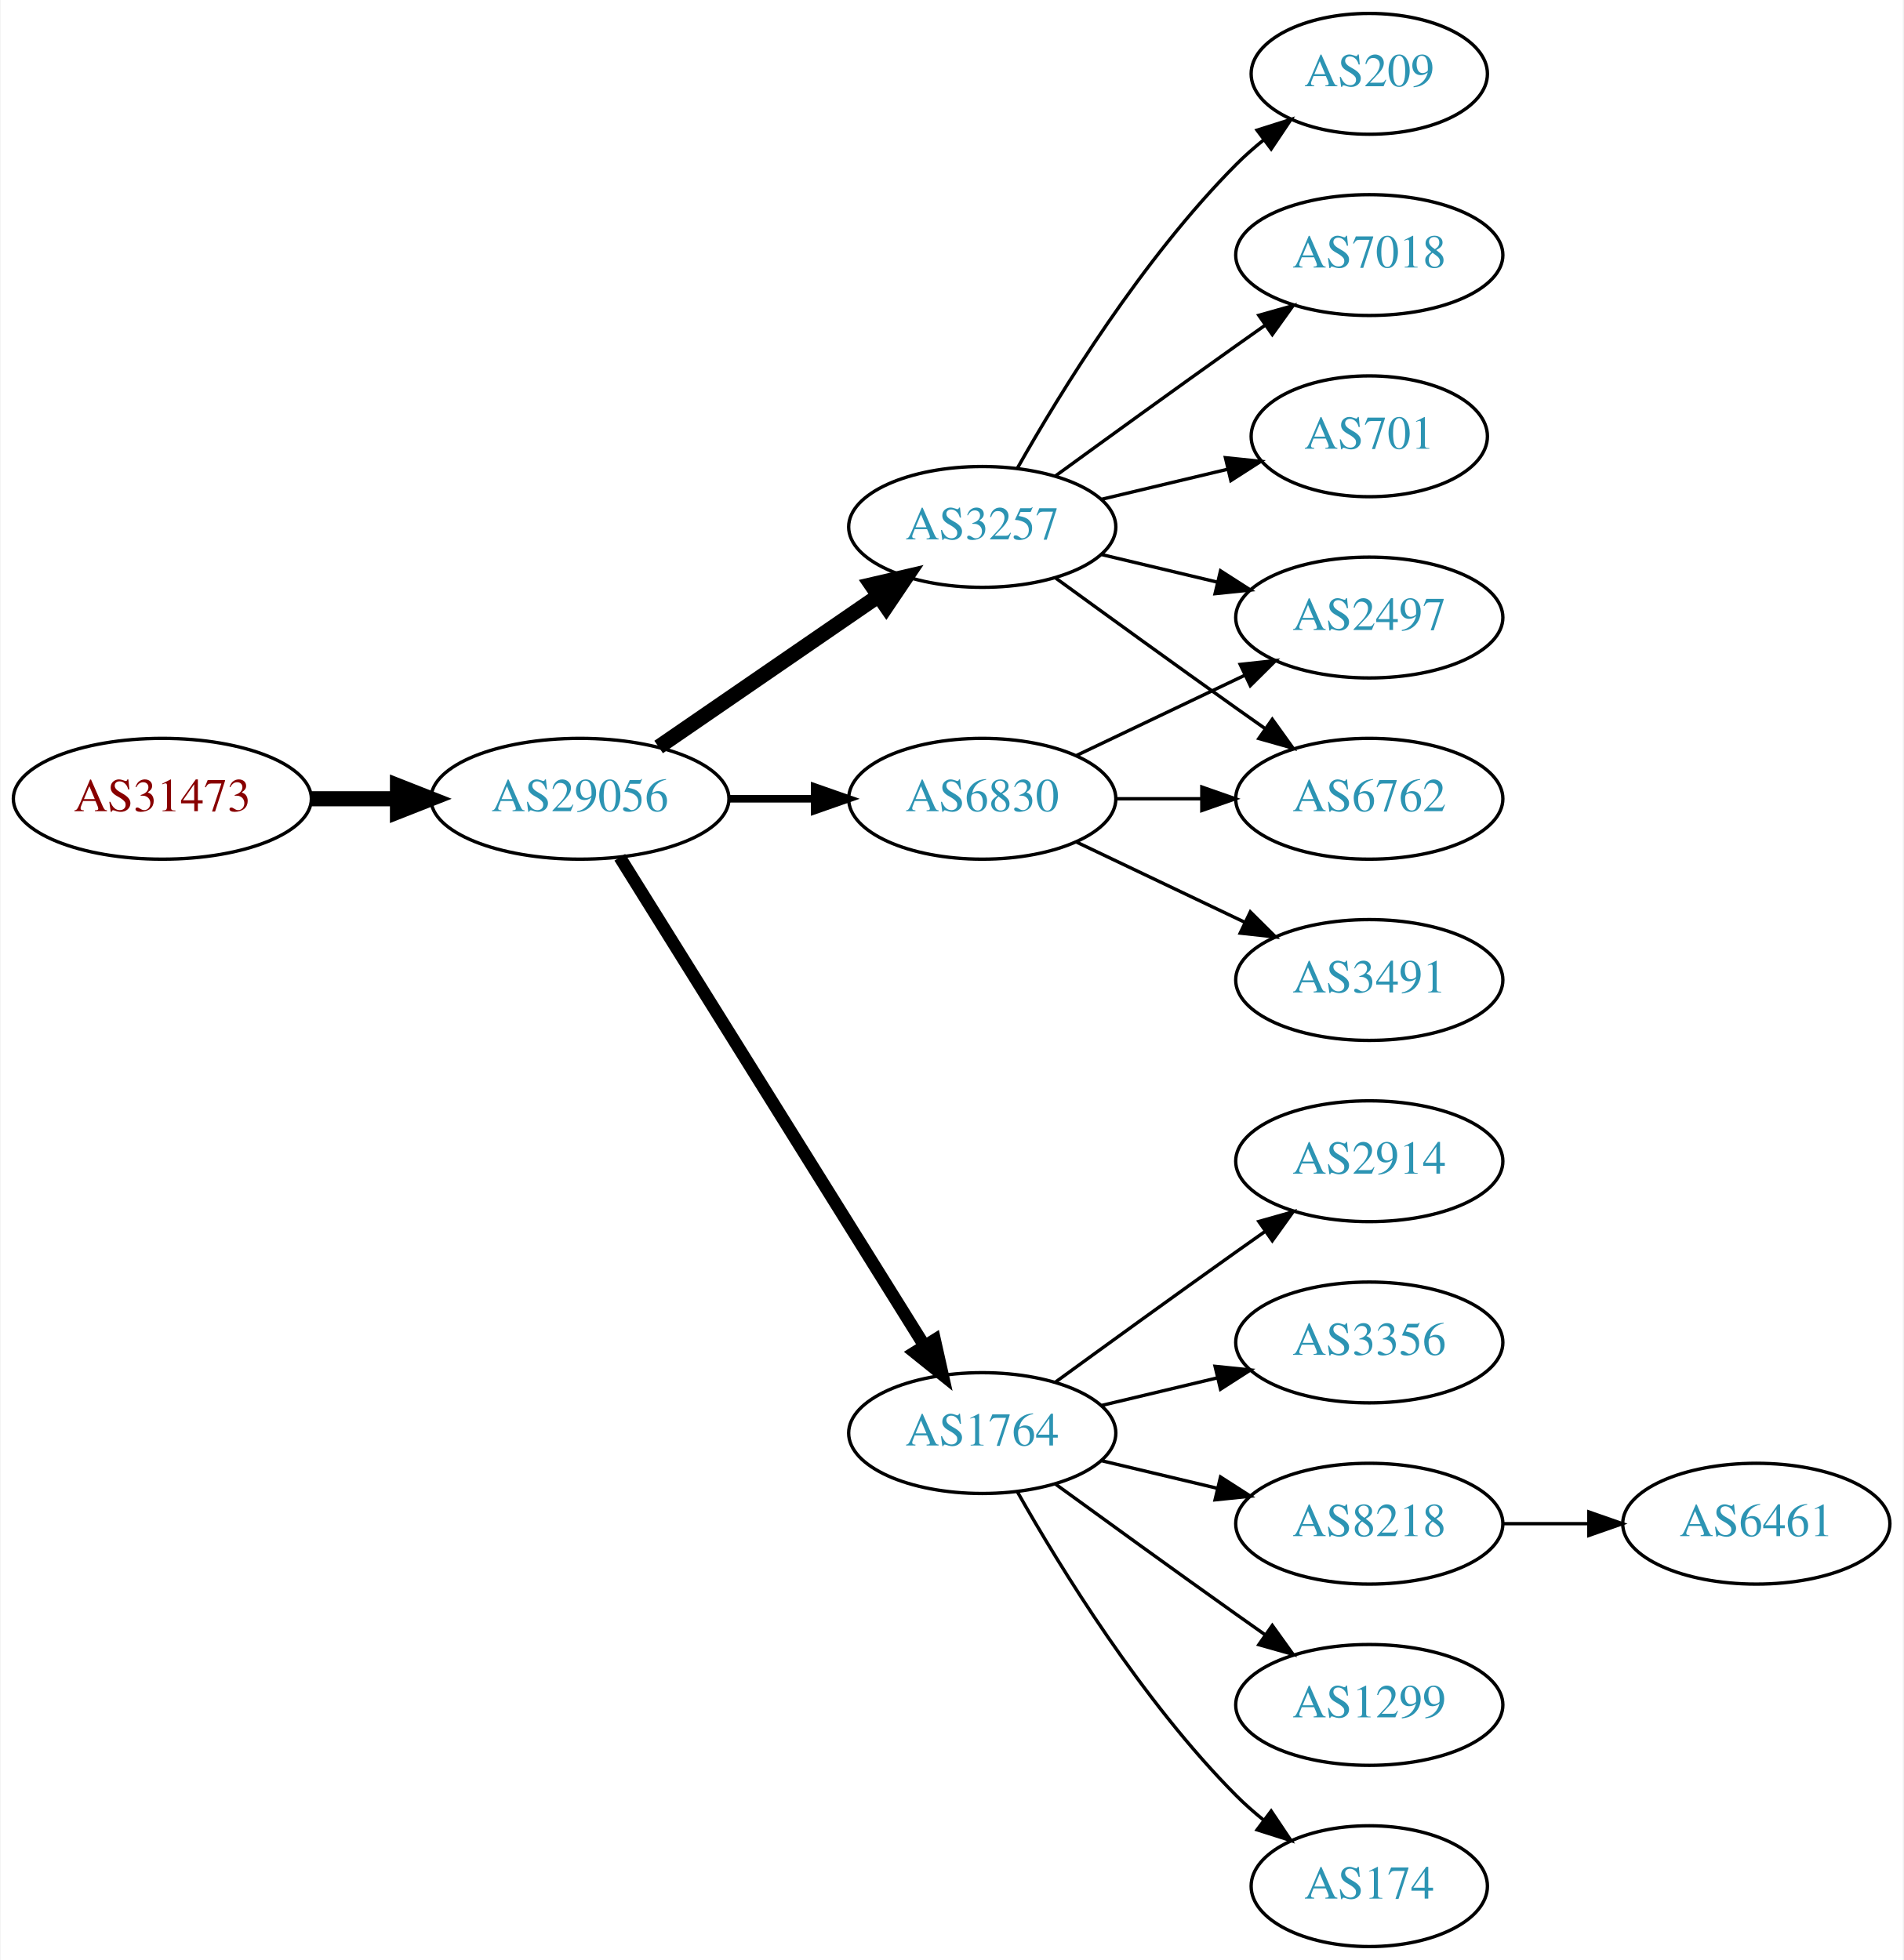
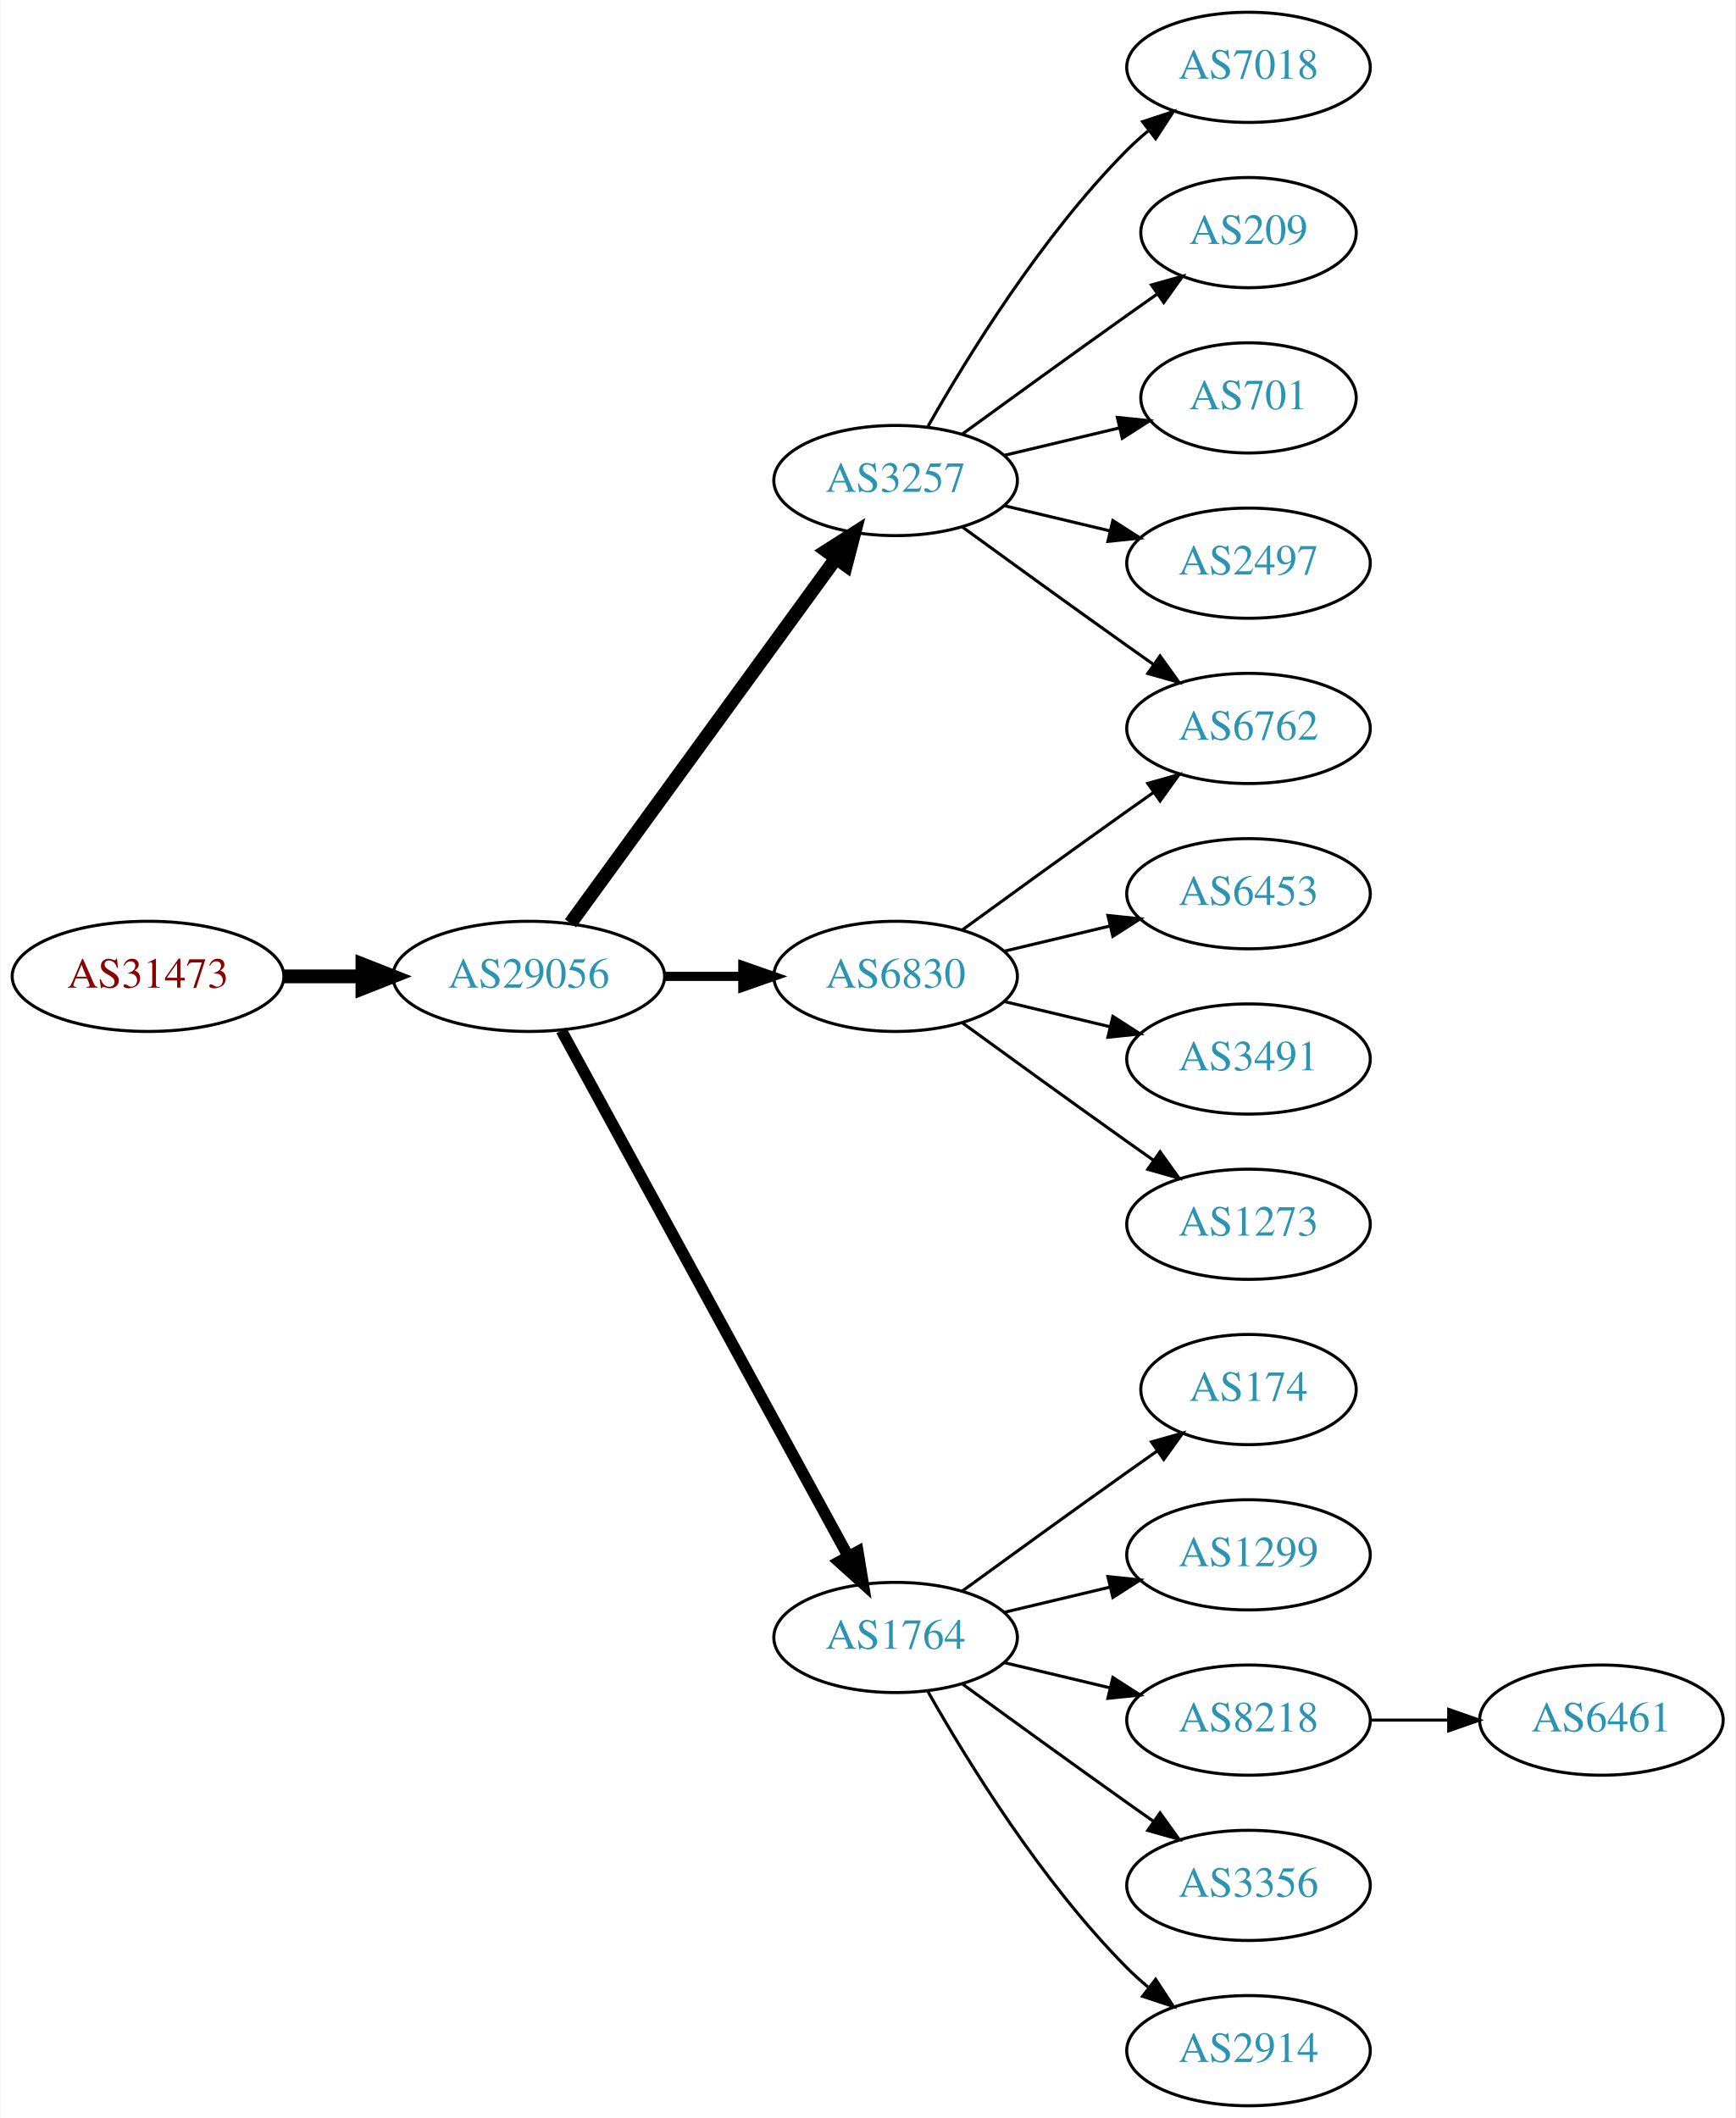
- <svg xmlns="http://www.w3.org/2000/svg" xmlns:xlink="http://www.w3.org/1999/xlink" width="567pt" height="584pt" viewBox="0.00 0.00 566.66 584.00">
-   <g id="graph0" class="graph" transform="scale(1 1) rotate(0) translate(4 580)">
-     <polygon fill="white" stroke="none" points="-4,4 -4,-580 562.663,-580 562.663,4 -4,4" />
+ <svg xmlns="http://www.w3.org/2000/svg" xmlns:xlink="http://www.w3.org/1999/xlink" width="567pt" height="692pt" viewBox="0.00 0.00 566.66 692.00">
+   <g id="graph0" class="graph" transform="scale(1 1) rotate(0) translate(4 688)">
+     <polygon fill="white" stroke="none" points="-4,4 -4,-688 562.663,-688 562.663,4 -4,4" />
    <g id="node1" class="node">
      <g id="a_node1">
        <a xlink:href="/asn/31473" xlink:title="AS31473 ~ BearingPoint Technology GmbH [AT]">
-           <ellipse fill="#ffffff" stroke="black" cx="44.196" cy="-342" rx="44.393" ry="18" />
-           <text text-anchor="middle" x="44.196" y="-338.3" font-family="Times,serif" font-size="14.00" fill="#880000">AS31473</text>
+           <ellipse fill="#ffffff" stroke="black" cx="44.196" cy="-369" rx="44.393" ry="18" />
+           <text text-anchor="middle" x="44.196" y="-365.3" font-family="Times,serif" font-size="14.00" fill="#880000">AS31473</text>
        </a>
      </g>
    </g>
    <g id="node2" class="node">
      <g id="a_node2">
        <a xlink:href="/asn/29056" xlink:title="AS29056 ~ Citycom Telekommunikation GmbH [AT]">
-           <ellipse fill="#ffffff" stroke="black" cx="168.588" cy="-342" rx="44.393" ry="18" />
-           <text text-anchor="middle" x="168.588" y="-338.3" font-family="Times,serif" font-size="14.00" fill="#2c94b3">AS29056</text>
+           <ellipse fill="#ffffff" stroke="black" cx="168.588" cy="-369" rx="44.393" ry="18" />
+           <text text-anchor="middle" x="168.588" y="-365.3" font-family="Times,serif" font-size="14.00" fill="#2c94b3">AS29056</text>
        </a>
      </g>
    </g>
    <g id="edge1" class="edge">
-       <path fill="none" stroke="black" stroke-width="4.5" d="M88.692,-342C96.898,-342 105.569,-342 114.041,-342" />
-       <polygon fill="black" stroke="black" stroke-width="4.5" points="114.233,-345.938 124.233,-342 114.233,-338.063 114.233,-345.938" />
+       <path fill="none" stroke="black" stroke-width="4.5" d="M88.692,-369C96.898,-369 105.569,-369 114.041,-369" />
+       <polygon fill="black" stroke="black" stroke-width="4.5" points="114.233,-372.938 124.233,-369 114.233,-365.063 114.233,-372.938" />
    </g>
    <g id="node3" class="node">
      <g id="a_node3">
        <a xlink:href="/asn/3257" xlink:title="AS3257 ~ GTT [DE]">
-           <ellipse fill="#ffffff" stroke="black" cx="288.431" cy="-423" rx="39.794" ry="18" />
-           <text text-anchor="middle" x="288.431" y="-419.3" font-family="Times,serif" font-size="14.00" fill="#2c94b3">AS3257</text>
+           <ellipse fill="#ffffff" stroke="black" cx="288.431" cy="-531" rx="39.794" ry="18" />
+           <text text-anchor="middle" x="288.431" y="-527.3" font-family="Times,serif" font-size="14.00" fill="#2c94b3">AS3257</text>
        </a>
      </g>
    </g>
    <g id="edge2" class="edge">
-       <path fill="none" stroke="black" stroke-width="4.5" d="M192.031,-357.426C210.612,-370.198 237.173,-388.455 257.553,-402.463" />
-       <polygon fill="black" stroke="black" stroke-width="4.5" points="255.396,-405.758 265.867,-408.178 259.856,-399.269 255.396,-405.758" />
+       <path fill="none" stroke="black" stroke-width="4.5" d="M182.199,-386.337C203.02,-414.96 244.683,-472.233 268.871,-505.486" />
+       <polygon fill="black" stroke="black" stroke-width="4.5" points="265.844,-508.017 274.91,-513.788 272.212,-503.385 265.844,-508.017" />
    </g>
    <g id="node4" class="node">
      <g id="a_node4">
-         <a xlink:href="/asn/6830" xlink:title="AS6830 ~ LGI-UPC [AT]">
-           <ellipse fill="#ffffff" stroke="black" cx="288.431" cy="-342" rx="39.794" ry="18" />
-           <text text-anchor="middle" x="288.431" y="-338.3" font-family="Times,serif" font-size="14.00" fill="#2c94b3">AS6830</text>
-         </a>
-       </g>
-     </g>
-     <g id="edge3" class="edge">
-       <path fill="none" stroke="black" stroke-width="2.25" d="M212.799,-342C221.112,-342 229.875,-342 238.357,-342" />
-       <polygon fill="black" stroke="black" stroke-width="2.25" points="238.516,-345.5 248.516,-342 238.516,-338.5 238.516,-345.5" />
-     </g>
-     <g id="node5" class="node">
-       <g id="a_node5">
        <a xlink:href="/asn/1764" xlink:title="AS1764 ~ NEXTLAYER-AS [AT]">
          <ellipse fill="#ffffff" stroke="black" cx="288.431" cy="-153" rx="39.794" ry="18" />
          <text text-anchor="middle" x="288.431" y="-149.3" font-family="Times,serif" font-size="14.00" fill="#2c94b3">AS1764</text>
        </a>
      </g>
    </g>
+     <g id="edge3" class="edge">
+       <path fill="none" stroke="black" stroke-width="3.75" d="M179.232,-351.324C199.913,-313.416 248.626,-224.127 273.005,-179.441" />
+       <polygon fill="black" stroke="black" stroke-width="3.75" points="276.102,-181.072 277.819,-170.617 269.957,-177.72 276.102,-181.072" />
+     </g>
+     <g id="node5" class="node">
+       <g id="a_node5">
+         <a xlink:href="/asn/6830" xlink:title="AS6830 ~ LGI-UPC [AT]">
+           <ellipse fill="#ffffff" stroke="black" cx="288.431" cy="-369" rx="39.794" ry="18" />
+           <text text-anchor="middle" x="288.431" y="-365.3" font-family="Times,serif" font-size="14.00" fill="#2c94b3">AS6830</text>
+         </a>
+       </g>
+     </g>
    <g id="edge4" class="edge">
-       <path fill="none" stroke="black" stroke-width="3.75" d="M180.463,-324.558C201.247,-291.225 246.707,-218.314 271.136,-179.134" />
-       <polygon fill="black" stroke="black" stroke-width="3.75" points="274.261,-180.737 276.582,-170.4 268.321,-177.034 274.261,-180.737" />
+       <path fill="none" stroke="black" stroke-width="3" d="M212.799,-369C221.112,-369 229.875,-369 238.357,-369" />
+       <polygon fill="black" stroke="black" stroke-width="3" points="238.516,-372.5 248.516,-369 238.516,-365.5 238.516,-372.5" />
    </g>
    <g id="node6" class="node">
      <g id="a_node6">
-         <a xlink:href="/asn/209" xlink:title="AS209 ~ CenturyLink Communications, LLC [US]">
-           <ellipse fill="#ffffff" stroke="black" cx="403.724" cy="-558" rx="35.194" ry="18" />
-           <text text-anchor="middle" x="403.724" y="-554.3" font-family="Times,serif" font-size="14.00" fill="#2c94b3">AS209</text>
+         <a xlink:href="/asn/7018" xlink:title="AS7018 ~ AT&amp;T Services, Inc. [US]">
+           <ellipse fill="#ffffff" stroke="black" cx="403.724" cy="-666" rx="39.794" ry="18" />
+           <text text-anchor="middle" x="403.724" y="-662.3" font-family="Times,serif" font-size="14.00" fill="#2c94b3">AS7018</text>
        </a>
      </g>
    </g>
    <g id="edge5" class="edge">
-       <path fill="none" stroke="black" d="M298.891,-440.49C311.672,-463.096 336.105,-502.886 364.077,-531 366.578,-533.513 369.338,-535.949 372.199,-538.261" />
-       <polygon fill="black" stroke="black" points="370.298,-541.21 380.396,-544.413 374.5,-535.611 370.298,-541.21" />
+       <path fill="none" stroke="black" d="M298.891,-548.49C311.672,-571.096 336.105,-610.886 364.077,-639 366.188,-641.121 368.484,-643.188 370.87,-645.171" />
+       <polygon fill="black" stroke="black" points="369.122,-648.242 379.185,-651.556 373.385,-642.69 369.122,-648.242" />
    </g>
    <g id="node7" class="node">
      <g id="a_node7">
-         <a xlink:href="/asn/7018" xlink:title="AS7018 ~ AT&amp;T Services, Inc. [US]">
-           <ellipse fill="#ffffff" stroke="black" cx="403.724" cy="-504" rx="39.794" ry="18" />
-           <text text-anchor="middle" x="403.724" y="-500.3" font-family="Times,serif" font-size="14.00" fill="#2c94b3">AS7018</text>
+         <a xlink:href="/asn/209" xlink:title="AS209 ~ CenturyLink Communications, LLC [US]">
+           <ellipse fill="#ffffff" stroke="black" cx="403.724" cy="-612" rx="35.194" ry="18" />
+           <text text-anchor="middle" x="403.724" y="-608.3" font-family="Times,serif" font-size="14.00" fill="#2c94b3">AS209</text>
        </a>
      </g>
    </g>
    <g id="edge6" class="edge">
-       <path fill="none" stroke="black" d="M310.279,-438.222C325.213,-449.091 345.827,-464.025 364.077,-477 366.898,-479.005 369.841,-481.085 372.789,-483.159" />
-       <polygon fill="black" stroke="black" points="370.816,-486.05 381.013,-488.926 374.835,-480.319 370.816,-486.05" />
+       <path fill="none" stroke="black" d="M310.279,-546.222C325.213,-557.091 345.827,-572.025 364.077,-585 367.288,-587.282 370.657,-589.661 374.011,-592.018" />
+       <polygon fill="black" stroke="black" points="372.023,-594.899 382.222,-597.77 376.039,-589.166 372.023,-594.899" />
    </g>
    <g id="node8" class="node">
      <g id="a_node8">
-         <a xlink:href="/asn/6762" xlink:title="AS6762 ~ TELECOM ITALIA SPARKLE S.p.A. [IT]">
-           <ellipse fill="#ffffff" stroke="black" cx="403.724" cy="-342" rx="39.794" ry="18" />
-           <text text-anchor="middle" x="403.724" y="-338.3" font-family="Times,serif" font-size="14.00" fill="#2c94b3">AS6762</text>
+         <a xlink:href="/asn/701" xlink:title="AS701 ~ UUNET [US]">
+           <ellipse fill="#ffffff" stroke="black" cx="403.724" cy="-558" rx="35.194" ry="18" />
+           <text text-anchor="middle" x="403.724" y="-554.3" font-family="Times,serif" font-size="14.00" fill="#2c94b3">AS701</text>
        </a>
      </g>
    </g>
    <g id="edge7" class="edge">
-       <path fill="none" stroke="black" d="M310.279,-407.778C325.213,-396.909 345.827,-381.975 364.077,-369 366.898,-366.995 369.841,-364.915 372.789,-362.841" />
-       <polygon fill="black" stroke="black" points="374.835,-365.681 381.013,-357.074 370.816,-359.95 374.835,-365.681" />
+       <path fill="none" stroke="black" d="M324.038,-539.248C335.833,-542.058 349.137,-545.229 361.405,-548.153" />
+       <polygon fill="black" stroke="black" points="360.871,-551.624 371.41,-550.537 362.494,-544.814 360.871,-551.624" />
    </g>
    <g id="node9" class="node">
      <g id="a_node9">
-         <a xlink:href="/asn/2497" xlink:title="AS2497 ~ Internet Initiative Japan Inc. [JP]">
-           <ellipse fill="#ffffff" stroke="black" cx="403.724" cy="-396" rx="39.794" ry="18" />
-           <text text-anchor="middle" x="403.724" y="-392.3" font-family="Times,serif" font-size="14.00" fill="#2c94b3">AS2497</text>
+         <a xlink:href="/asn/6762" xlink:title="AS6762 ~ TELECOM ITALIA SPARKLE S.p.A. [IT]">
+           <ellipse fill="#ffffff" stroke="black" cx="403.724" cy="-450" rx="39.794" ry="18" />
+           <text text-anchor="middle" x="403.724" y="-446.3" font-family="Times,serif" font-size="14.00" fill="#2c94b3">AS6762</text>
        </a>
      </g>
    </g>
    <g id="edge8" class="edge">
-       <path fill="none" stroke="black" d="M324.038,-414.752C334.909,-412.162 347.064,-409.265 358.506,-406.538" />
-       <polygon fill="black" stroke="black" points="359.412,-409.92 368.328,-404.197 357.789,-403.111 359.412,-409.92" />
+       <path fill="none" stroke="black" d="M310.279,-515.778C325.213,-504.909 345.827,-489.975 364.077,-477 366.898,-474.995 369.841,-472.915 372.789,-470.841" />
+       <polygon fill="black" stroke="black" points="374.835,-473.681 381.013,-465.074 370.816,-467.95 374.835,-473.681" />
    </g>
    <g id="node10" class="node">
      <g id="a_node10">
-         <a xlink:href="/asn/701" xlink:title="AS701 ~ UUNET [US]">
-           <ellipse fill="#ffffff" stroke="black" cx="403.724" cy="-450" rx="35.194" ry="18" />
-           <text text-anchor="middle" x="403.724" y="-446.3" font-family="Times,serif" font-size="14.00" fill="#2c94b3">AS701</text>
+         <a xlink:href="/asn/2497" xlink:title="AS2497 ~ Internet Initiative Japan Inc. [JP]">
+           <ellipse fill="#ffffff" stroke="black" cx="403.724" cy="-504" rx="39.794" ry="18" />
+           <text text-anchor="middle" x="403.724" y="-500.3" font-family="Times,serif" font-size="14.00" fill="#2c94b3">AS2497</text>
        </a>
      </g>
    </g>
    <g id="edge9" class="edge">
-       <path fill="none" stroke="black" d="M324.038,-431.248C335.833,-434.058 349.137,-437.229 361.405,-440.153" />
-       <polygon fill="black" stroke="black" points="360.871,-443.624 371.41,-442.537 362.494,-436.814 360.871,-443.624" />
-     </g>
-     <g id="edge12" class="edge">
-       <path fill="none" stroke="black" d="M328.103,-342C336.306,-342 345.07,-342 353.602,-342" />
-       <polygon fill="black" stroke="black" points="353.841,-345.5 363.841,-342 353.841,-338.5 353.841,-345.5" />
-     </g>
-     <g id="edge11" class="edge">
-       <path fill="none" stroke="black" d="M316.567,-354.934C331.561,-362.081 350.382,-371.052 366.605,-378.785" />
-       <polygon fill="black" stroke="black" points="365.276,-382.028 375.809,-383.171 368.288,-375.709 365.276,-382.028" />
+       <path fill="none" stroke="black" d="M324.038,-522.752C334.909,-520.162 347.064,-517.265 358.506,-514.538" />
+       <polygon fill="black" stroke="black" points="359.412,-517.92 368.328,-512.197 357.789,-511.111 359.412,-517.92" />
    </g>
    <g id="node11" class="node">
      <g id="a_node11">
-         <a xlink:href="/asn/3491" xlink:title="AS3491 ~ PCCW Global, Inc. [US]">
-           <ellipse fill="#ffffff" stroke="black" cx="403.724" cy="-288" rx="39.794" ry="18" />
-           <text text-anchor="middle" x="403.724" y="-284.3" font-family="Times,serif" font-size="14.00" fill="#2c94b3">AS3491</text>
+         <a xlink:href="/asn/174" xlink:title="AS174 ~ Cogent Communications [US]">
+           <ellipse fill="#ffffff" stroke="black" cx="403.724" cy="-234" rx="35.194" ry="18" />
+           <text text-anchor="middle" x="403.724" y="-230.3" font-family="Times,serif" font-size="14.00" fill="#2c94b3">AS174</text>
        </a>
      </g>
    </g>
    <g id="edge10" class="edge">
-       <path fill="none" stroke="black" d="M316.567,-329.066C331.561,-321.919 350.382,-312.948 366.605,-305.215" />
-       <polygon fill="black" stroke="black" points="368.288,-308.291 375.809,-300.829 365.276,-301.972 368.288,-308.291" />
+       <path fill="none" stroke="black" d="M310.279,-168.222C325.213,-179.091 345.827,-194.025 364.077,-207 367.288,-209.282 370.657,-211.661 374.011,-214.018" />
+       <polygon fill="black" stroke="black" points="372.023,-216.899 382.222,-219.77 376.039,-211.166 372.023,-216.899" />
    </g>
    <g id="node12" class="node">
      <g id="a_node12">
        <a xlink:href="/asn/1299" xlink:title="AS1299 ~ Telia Carrier [EU]">
+           <ellipse fill="#ffffff" stroke="black" cx="403.724" cy="-180" rx="39.794" ry="18" />
+           <text text-anchor="middle" x="403.724" y="-176.3" font-family="Times,serif" font-size="14.00" fill="#2c94b3">AS1299</text>
+         </a>
+       </g>
+     </g>
+     <g id="edge11" class="edge">
+       <path fill="none" stroke="black" d="M324.038,-161.248C334.909,-163.838 347.064,-166.735 358.506,-169.462" />
+       <polygon fill="black" stroke="black" points="357.789,-172.889 368.328,-171.803 359.412,-166.08 357.789,-172.889" />
+     </g>
+     <g id="node13" class="node">
+       <g id="a_node13">
+         <a xlink:href="/asn/8218" xlink:title="AS8218 ~ legacy Neotelecoms [FR]">
+           <ellipse fill="#ffffff" stroke="black" cx="403.724" cy="-126" rx="39.794" ry="18" />
+           <text text-anchor="middle" x="403.724" y="-122.3" font-family="Times,serif" font-size="14.00" fill="#2c94b3">AS8218</text>
+         </a>
+       </g>
+     </g>
+     <g id="edge12" class="edge">
+       <path fill="none" stroke="black" d="M324.038,-144.752C334.909,-142.162 347.064,-139.265 358.506,-136.538" />
+       <polygon fill="black" stroke="black" points="359.412,-139.92 368.328,-134.197 357.789,-133.111 359.412,-139.92" />
+     </g>
+     <g id="node14" class="node">
+       <g id="a_node14">
+         <a xlink:href="/asn/3356" xlink:title="AS3356 ~ Level 3 Parent, LLC [US]">
          <ellipse fill="#ffffff" stroke="black" cx="403.724" cy="-72" rx="39.794" ry="18" />
-           <text text-anchor="middle" x="403.724" y="-68.3" font-family="Times,serif" font-size="14.00" fill="#2c94b3">AS1299</text>
+           <text text-anchor="middle" x="403.724" y="-68.3" font-family="Times,serif" font-size="14.00" fill="#2c94b3">AS3356</text>
        </a>
      </g>
    </g>
    <g id="edge13" class="edge">
      <path fill="none" stroke="black" d="M310.279,-137.778C325.213,-126.909 345.827,-111.975 364.077,-99 366.898,-96.995 369.841,-94.915 372.789,-92.841" />
      <polygon fill="black" stroke="black" points="374.835,-95.681 381.013,-87.074 370.816,-89.95 374.835,-95.681" />
    </g>
-     <g id="node13" class="node">
-       <g id="a_node13">
-         <a xlink:href="/asn/174" xlink:title="AS174 ~ Cogent Communications [US]">
-           <ellipse fill="#ffffff" stroke="black" cx="403.724" cy="-18" rx="35.194" ry="18" />
-           <text text-anchor="middle" x="403.724" y="-14.3" font-family="Times,serif" font-size="14.00" fill="#2c94b3">AS174</text>
-         </a>
-       </g>
-     </g>
-     <g id="edge14" class="edge">
-       <path fill="none" stroke="black" d="M298.891,-135.51C311.672,-112.904 336.105,-73.114 364.077,-45 366.578,-42.487 369.338,-40.051 372.199,-37.739" />
-       <polygon fill="black" stroke="black" points="374.5,-40.389 380.396,-31.587 370.298,-34.79 374.5,-40.389" />
-     </g>
-     <g id="node14" class="node">
-       <g id="a_node14">
-         <a xlink:href="/asn/2914" xlink:title="AS2914 ~ NTT America, Inc. [US]">
-           <ellipse fill="#ffffff" stroke="black" cx="403.724" cy="-234" rx="39.794" ry="18" />
-           <text text-anchor="middle" x="403.724" y="-230.3" font-family="Times,serif" font-size="14.00" fill="#2c94b3">AS2914</text>
-         </a>
-       </g>
-     </g>
-     <g id="edge15" class="edge">
-       <path fill="none" stroke="black" d="M310.279,-168.222C325.213,-179.091 345.827,-194.025 364.077,-207 366.898,-209.005 369.841,-211.085 372.789,-213.159" />
-       <polygon fill="black" stroke="black" points="370.816,-216.05 381.013,-218.926 374.835,-210.319 370.816,-216.05" />
-     </g>
    <g id="node15" class="node">
      <g id="a_node15">
-         <a xlink:href="/asn/3356" xlink:title="AS3356 ~ Level 3 Parent, LLC [US]">
-           <ellipse fill="#ffffff" stroke="black" cx="403.724" cy="-180" rx="39.794" ry="18" />
-           <text text-anchor="middle" x="403.724" y="-176.3" font-family="Times,serif" font-size="14.00" fill="#2c94b3">AS3356</text>
-         </a>
-       </g>
-     </g>
-     <g id="edge16" class="edge">
-       <path fill="none" stroke="black" d="M324.038,-161.248C334.909,-163.838 347.064,-166.735 358.506,-169.462" />
-       <polygon fill="black" stroke="black" points="357.789,-172.889 368.328,-171.803 359.412,-166.08 357.789,-172.889" />
+         <a xlink:href="/asn/2914" xlink:title="AS2914 ~ NTT America, Inc. [US]">
+           <ellipse fill="#ffffff" stroke="black" cx="403.724" cy="-18" rx="39.794" ry="18" />
+           <text text-anchor="middle" x="403.724" y="-14.3" font-family="Times,serif" font-size="14.00" fill="#2c94b3">AS2914</text>
+         </a>
+       </g>
+     </g>
+     <g id="edge14" class="edge">
+       <path fill="none" stroke="black" d="M298.891,-135.51C311.672,-112.904 336.105,-73.114 364.077,-45 366.188,-42.879 368.484,-40.812 370.87,-38.829" />
+       <polygon fill="black" stroke="black" points="373.385,-41.31 379.185,-32.444 369.122,-35.758 373.385,-41.31" />
+     </g>
+     <g id="edge15" class="edge">
+       <path fill="none" stroke="black" d="M310.279,-384.222C325.213,-395.091 345.827,-410.025 364.077,-423 366.898,-425.005 369.841,-427.085 372.789,-429.159" />
+       <polygon fill="black" stroke="black" points="370.816,-432.05 381.013,-434.926 374.835,-426.319 370.816,-432.05" />
    </g>
    <g id="node16" class="node">
      <g id="a_node16">
-         <a xlink:href="/asn/8218" xlink:title="AS8218 ~ legacy Neotelecoms [FR]">
-           <ellipse fill="#ffffff" stroke="black" cx="403.724" cy="-126" rx="39.794" ry="18" />
-           <text text-anchor="middle" x="403.724" y="-122.3" font-family="Times,serif" font-size="14.00" fill="#2c94b3">AS8218</text>
-         </a>
-       </g>
-     </g>
-     <g id="edge17" class="edge">
-       <path fill="none" stroke="black" d="M324.038,-144.752C334.909,-142.162 347.064,-139.265 358.506,-136.538" />
-       <polygon fill="black" stroke="black" points="359.412,-139.92 368.328,-134.197 357.789,-133.111 359.412,-139.92" />
+         <a xlink:href="/asn/6453" xlink:title="AS6453 ~ TATA COMMUNICATIONS (AMERICA) INC [US]">
+           <ellipse fill="#ffffff" stroke="black" cx="403.724" cy="-396" rx="39.794" ry="18" />
+           <text text-anchor="middle" x="403.724" y="-392.3" font-family="Times,serif" font-size="14.00" fill="#2c94b3">AS6453</text>
+         </a>
+       </g>
+     </g>
+     <g id="edge16" class="edge">
+       <path fill="none" stroke="black" d="M324.038,-377.248C334.909,-379.838 347.064,-382.735 358.506,-385.462" />
+       <polygon fill="black" stroke="black" points="357.789,-388.889 368.328,-387.803 359.412,-382.08 357.789,-388.889" />
    </g>
    <g id="node17" class="node">
      <g id="a_node17">
+         <a xlink:href="/asn/3491" xlink:title="AS3491 ~ PCCW Global, Inc. [US]">
+           <ellipse fill="#ffffff" stroke="black" cx="403.724" cy="-342" rx="39.794" ry="18" />
+           <text text-anchor="middle" x="403.724" y="-338.3" font-family="Times,serif" font-size="14.00" fill="#2c94b3">AS3491</text>
+         </a>
+       </g>
+     </g>
+     <g id="edge17" class="edge">
+       <path fill="none" stroke="black" d="M324.038,-360.752C334.909,-358.162 347.064,-355.265 358.506,-352.538" />
+       <polygon fill="black" stroke="black" points="359.412,-355.92 368.328,-350.197 357.789,-349.111 359.412,-355.92" />
+     </g>
+     <g id="node18" class="node">
+       <g id="a_node18">
+         <a xlink:href="/asn/1273" xlink:title="AS1273 ~ Vodafone Group PLC [EU]">
+           <ellipse fill="#ffffff" stroke="black" cx="403.724" cy="-288" rx="39.794" ry="18" />
+           <text text-anchor="middle" x="403.724" y="-284.3" font-family="Times,serif" font-size="14.00" fill="#2c94b3">AS1273</text>
+         </a>
+       </g>
+     </g>
+     <g id="edge18" class="edge">
+       <path fill="none" stroke="black" d="M310.279,-353.778C325.213,-342.909 345.827,-327.975 364.077,-315 366.898,-312.995 369.841,-310.915 372.789,-308.841" />
+       <polygon fill="black" stroke="black" points="374.835,-311.681 381.013,-303.074 370.816,-305.95 374.835,-311.681" />
+     </g>
+     <g id="node19" class="node">
+       <g id="a_node19">
        <a xlink:href="/asn/6461" xlink:title="AS6461 ~ Zayo Bandwidth [US]">
          <ellipse fill="#ffffff" stroke="black" cx="519.017" cy="-126" rx="39.794" ry="18" />
          <text text-anchor="middle" x="519.017" y="-122.3" font-family="Times,serif" font-size="14.00" fill="#2c94b3">AS6461</text>
        </a>
      </g>
    </g>
-     <g id="edge18" class="edge">
+     <g id="edge19" class="edge">
      <path fill="none" stroke="black" d="M443.396,-126C451.599,-126 460.363,-126 468.895,-126" />
      <polygon fill="black" stroke="black" points="469.134,-129.5 479.134,-126 469.134,-122.5 469.134,-129.5" />
    </g>
  </g>
</svg>
